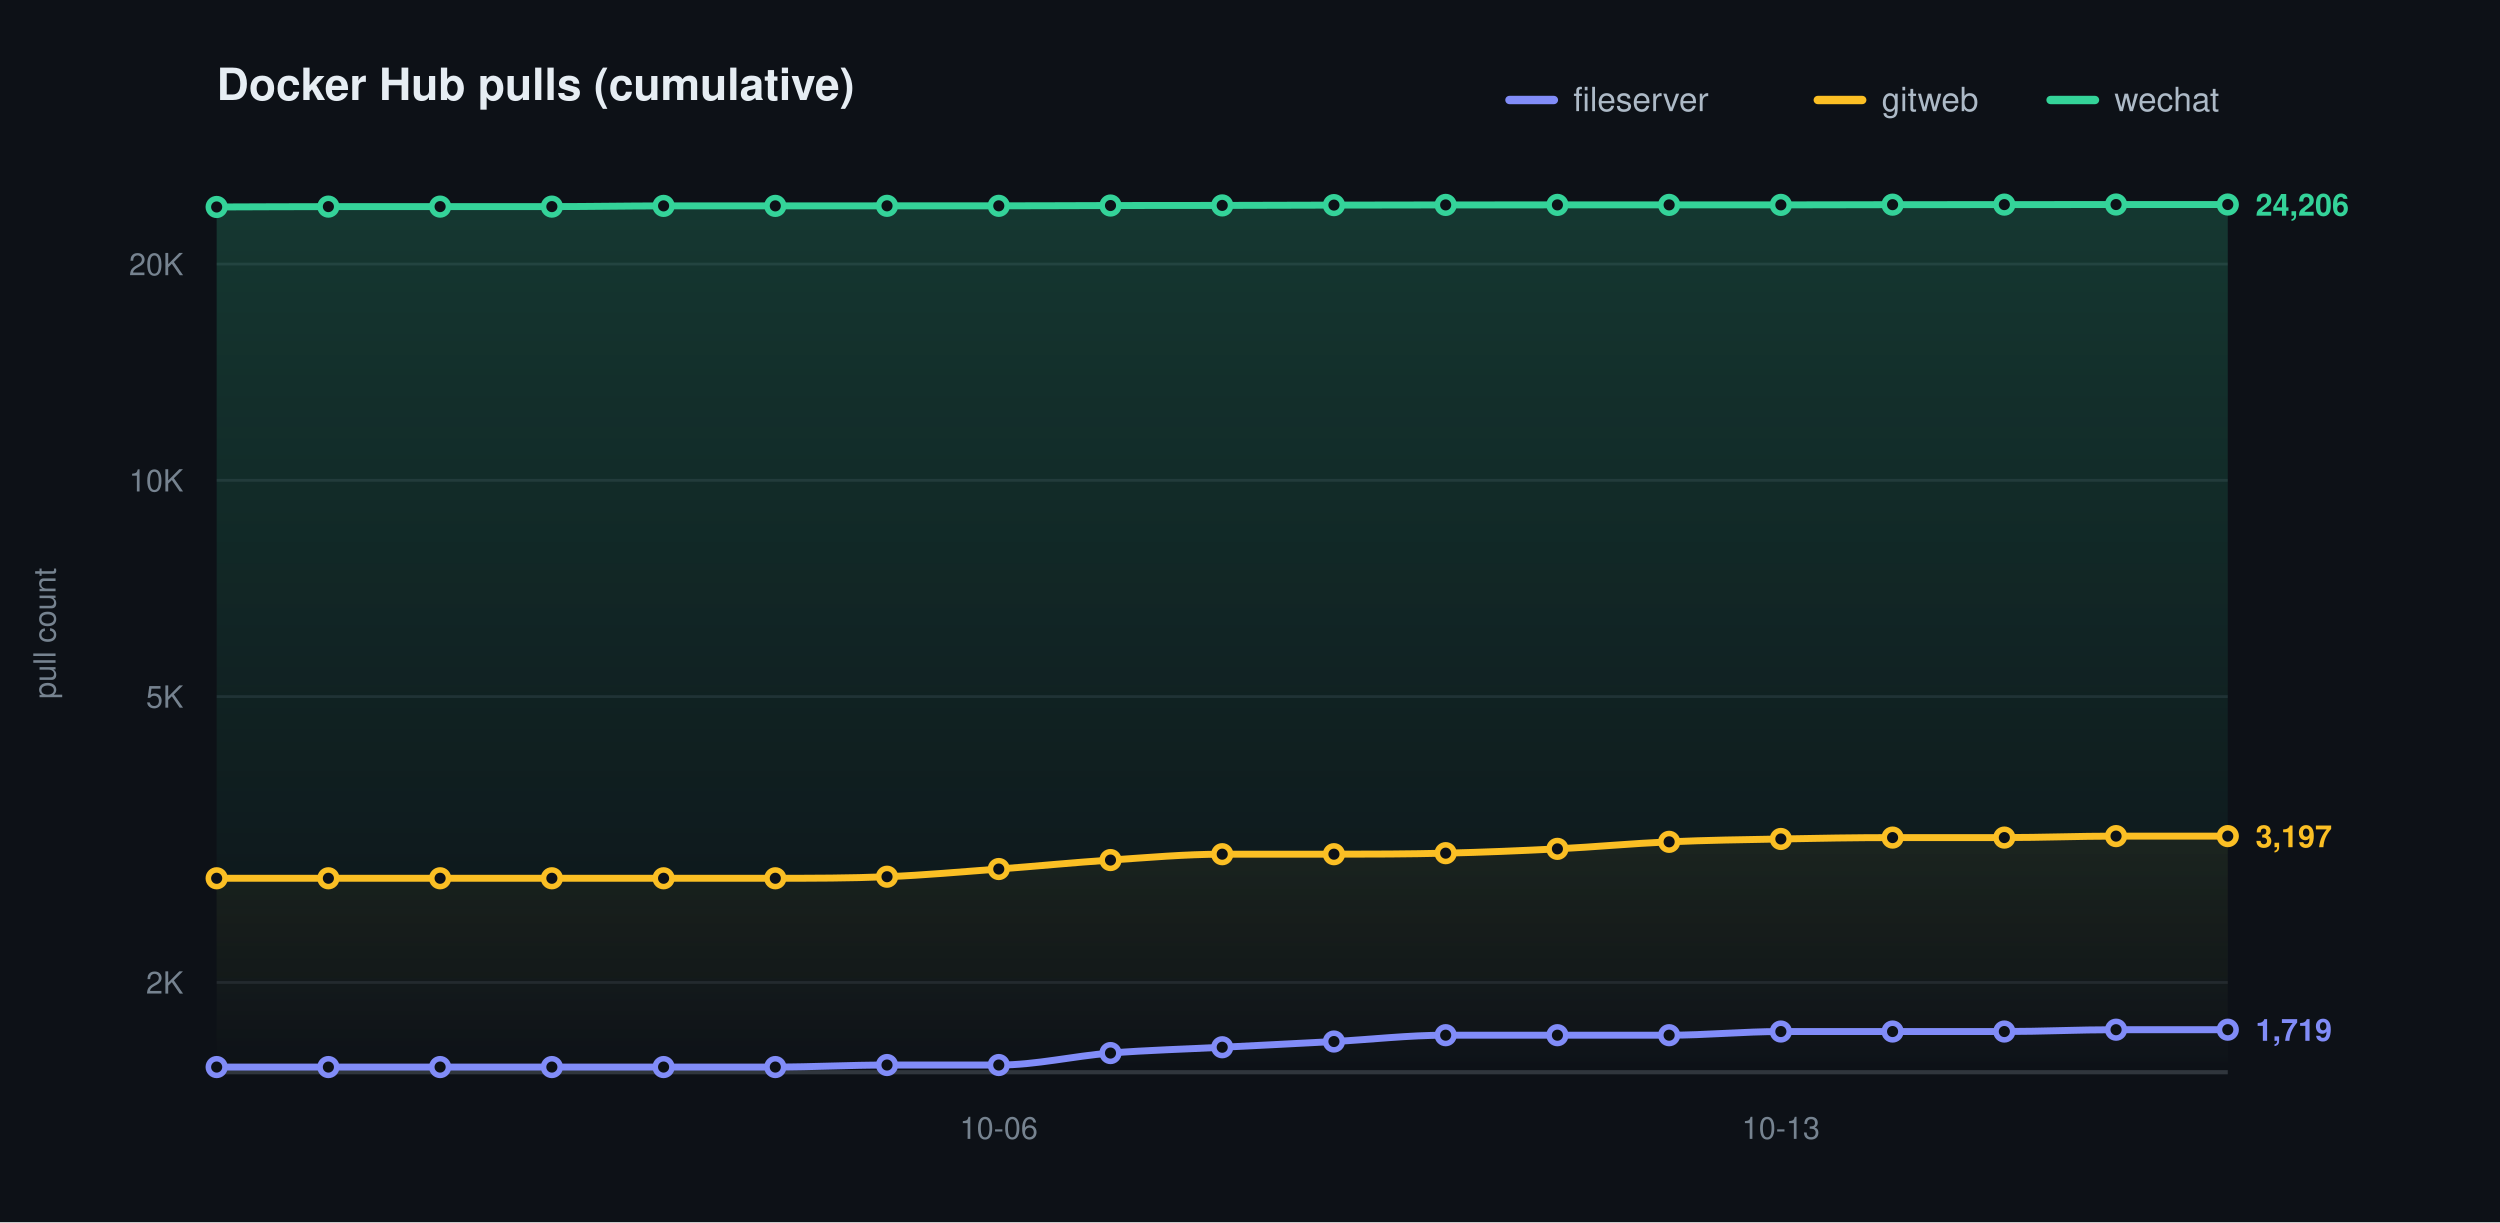
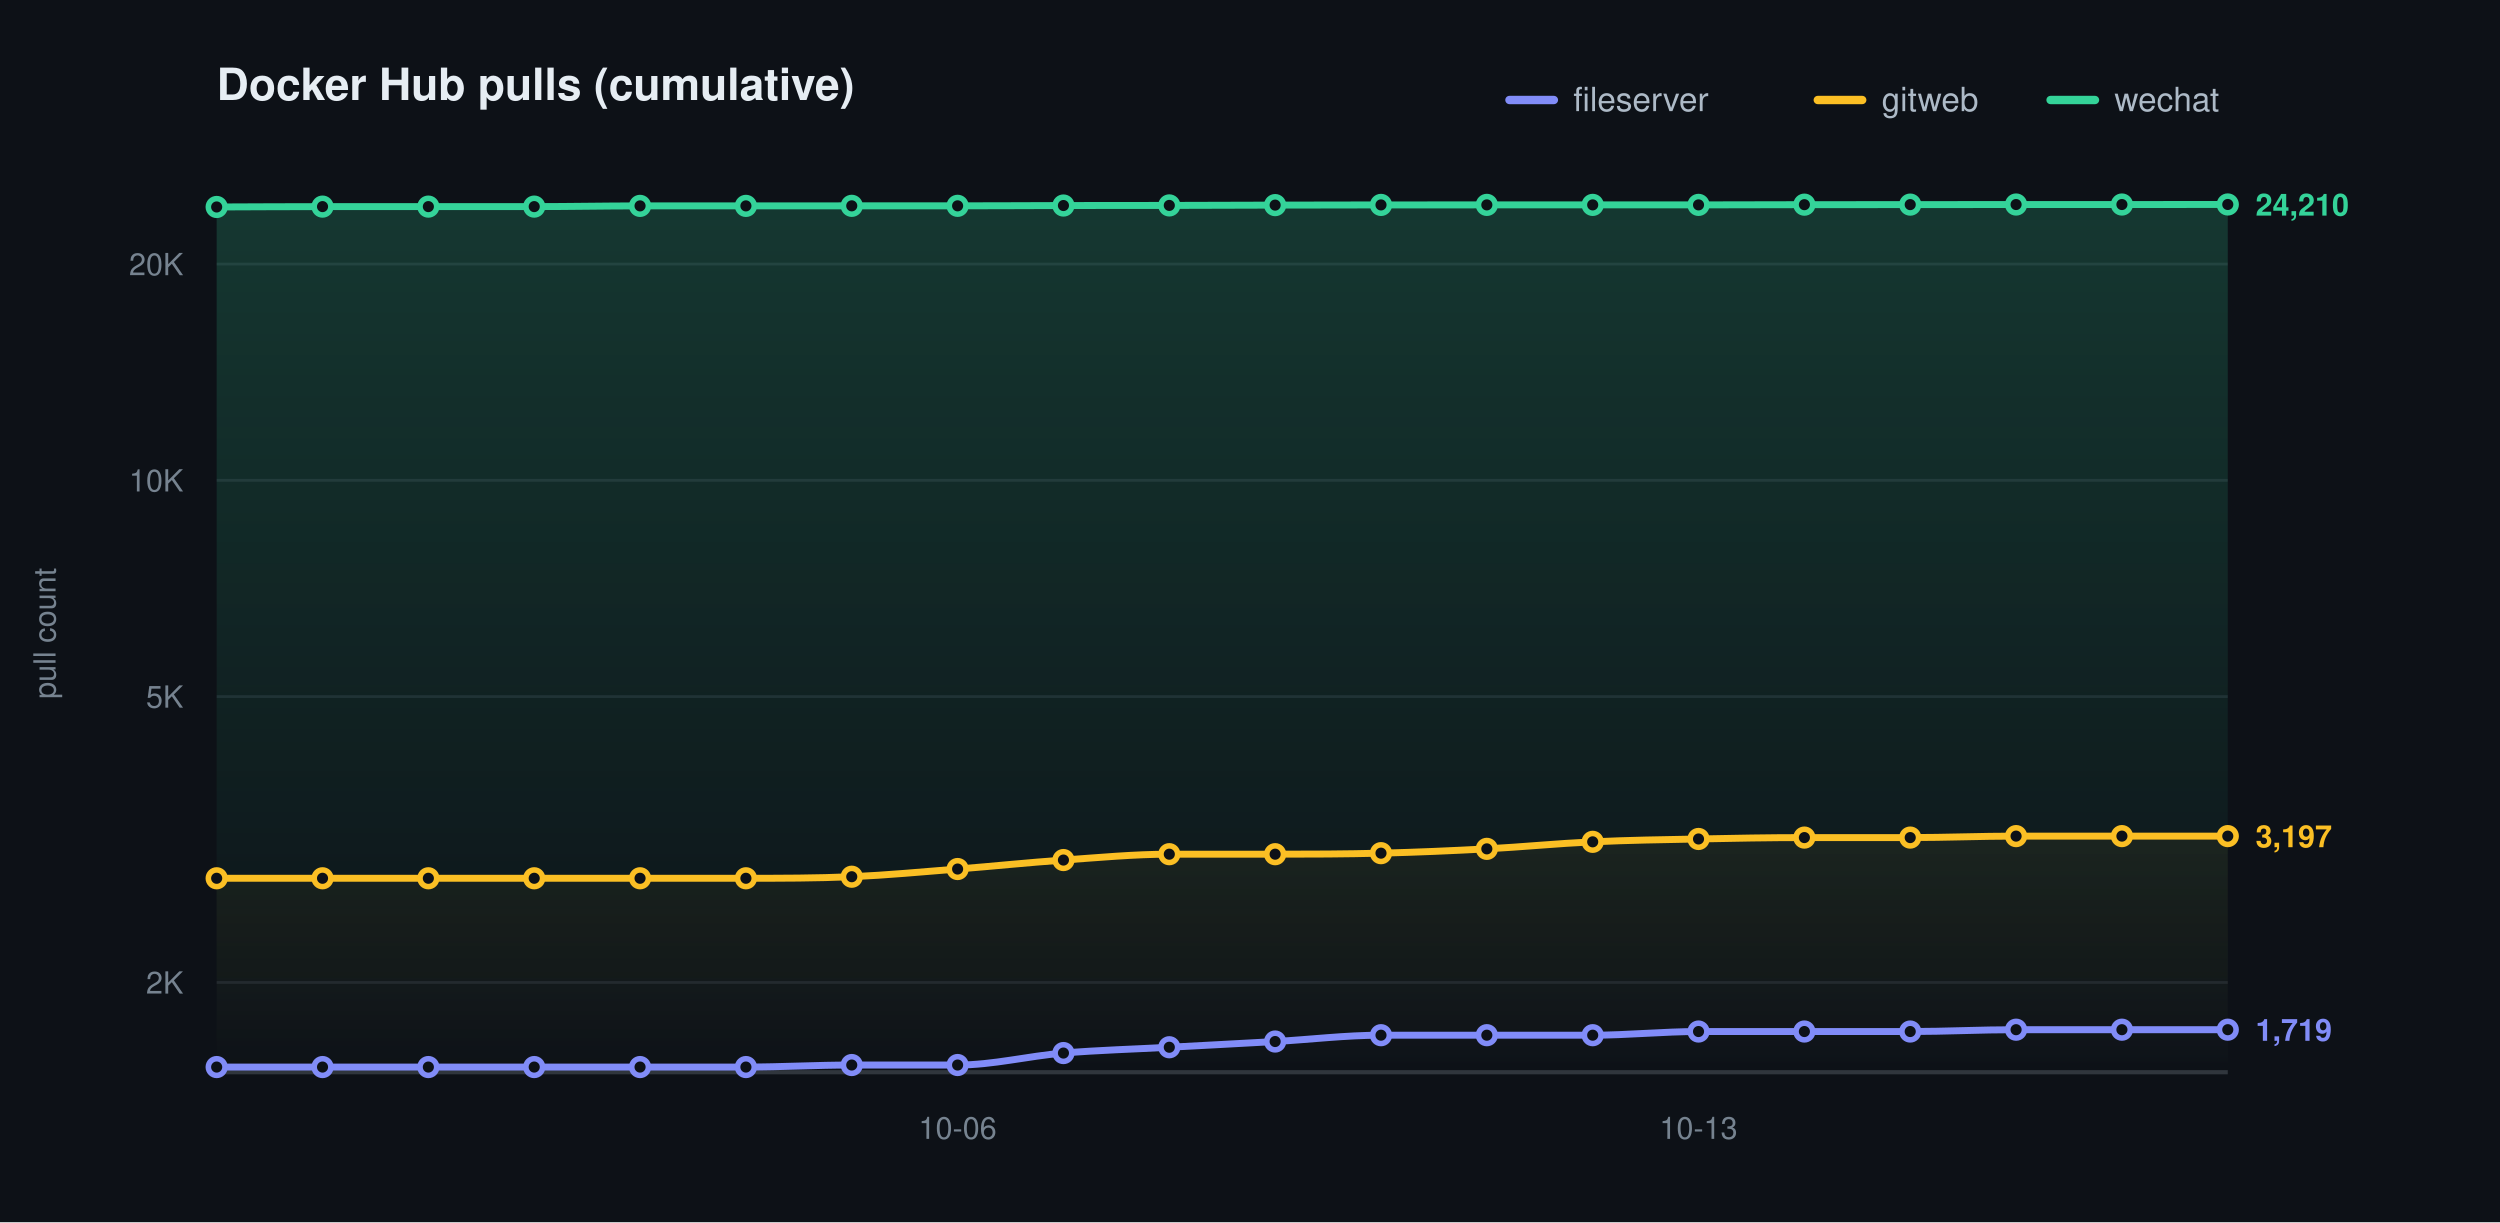
<svg xmlns="http://www.w3.org/2000/svg" width="900" height="440" viewBox="0 0 900 440" role="img" aria-label="Docker Hub pulls (cumulative)">
  <defs>
    <linearGradient id="grad0" gradientUnits="userSpaceOnUse" x1="0" y1="70.00" x2="0" y2="386.00">
      <stop offset="0" stop-color="#818cf8" stop-opacity="0.20" />
      <stop offset="1" stop-color="#818cf8" stop-opacity="0" />
    </linearGradient>
    <linearGradient id="grad1" gradientUnits="userSpaceOnUse" x1="0" y1="70.00" x2="0" y2="386.00">
      <stop offset="0" stop-color="#fbbf24" stop-opacity="0.20" />
      <stop offset="1" stop-color="#fbbf24" stop-opacity="0" />
    </linearGradient>
    <linearGradient id="grad2" gradientUnits="userSpaceOnUse" x1="0" y1="70.00" x2="0" y2="386.00">
      <stop offset="0" stop-color="#34d399" stop-opacity="0.20" />
      <stop offset="1" stop-color="#34d399" stop-opacity="0" />
    </linearGradient>
  </defs>
  <style>text{font-family:-apple-system,BlinkMacSystemFont,"Segoe UI",Helvetica,Arial,sans-serif}.t{font-size:16px;font-weight:600;fill:#e6edf3}.y{font-size:11px;fill:#768390}.x{font-size:11px;fill:#768390}.l{font-size:12px;fill:#adbac7}.e{font-size:11px;font-weight:600}</style>
  <rect width="900" height="440" fill="#0d1117" />
  <text class="t" x="78.00" y="36">Docker Hub pulls (cumulative)</text>
  <text class="y" x="20" y="228.00" transform="rotate(-90 20 228.00)" text-anchor="middle">pull count</text>
  <line x1="78.00" y1="353.69" x2="802.00" y2="353.69" stroke="#1f242c" stroke-width="1" />
  <text class="y" x="66.00" y="357.69" text-anchor="end">2K</text>
  <line x1="78.00" y1="250.77" x2="802.00" y2="250.77" stroke="#1f242c" stroke-width="1" />
  <text class="y" x="66.00" y="254.77" text-anchor="end">5K</text>
  <line x1="78.00" y1="172.92" x2="802.00" y2="172.92" stroke="#1f242c" stroke-width="1" />
  <text class="y" x="66.00" y="176.92" text-anchor="end">10K</text>
  <line x1="78.00" y1="95.06" x2="802.00" y2="95.06" stroke="#1f242c" stroke-width="1" />
  <text class="y" x="66.00" y="99.06" text-anchor="end">20K</text>
  <line x1="78.00" y1="386.00" x2="802.00" y2="386.00" stroke="#30363d" stroke-width="1.5" />
-   <text class="x" x="359.56" y="410.00" text-anchor="middle">10-06</text>
-   <text class="x" x="641.11" y="410.00" text-anchor="middle">10-13</text>
-   <path d="M 78.00 384.14 C 91.41 384.14 104.81 384.14 118.22 384.14 C 131.63 384.14 145.04 384.14 158.44 384.14 C 171.85 384.14 185.26 384.14 198.67 384.14 C 212.07 384.14 225.48 384.14 238.89 384.14 C 252.30 384.14 265.70 384.14 279.11 384.14 C 292.52 384.14 305.93 383.41 319.33 383.41 C 332.74 383.41 346.15 383.41 359.56 383.41 C 372.96 383.41 386.37 380.17 399.78 379.10 C 413.19 378.04 426.59 377.70 440.00 377.01 C 453.41 376.32 466.81 375.68 480.22 374.95 C 493.63 374.23 507.04 372.67 520.44 372.67 C 533.85 372.67 547.26 372.67 560.67 372.67 C 574.07 372.67 587.48 372.67 600.89 372.67 C 614.30 372.67 627.70 371.35 641.11 371.35 C 654.52 371.35 667.93 371.35 681.33 371.35 C 694.74 371.35 708.15 371.35 721.56 371.35 C 734.96 371.35 748.37 370.69 761.78 370.69 C 775.19 370.69 788.59 370.69 802.00 370.69 L 802.00 386.00 L 78.00 386.00 Z" fill="url(#grad0)" stroke="none" />
-   <path d="M 78.00 316.18 C 91.41 316.18 104.81 316.18 118.22 316.18 C 131.63 316.18 145.04 316.18 158.44 316.18 C 171.85 316.18 185.26 316.18 198.67 316.18 C 212.07 316.18 225.48 316.18 238.89 316.18 C 252.30 316.18 265.70 316.18 279.11 316.18 C 292.52 316.18 305.93 316.17 319.33 315.62 C 332.74 315.06 346.15 313.85 359.56 312.85 C 372.96 311.85 386.37 310.51 399.78 309.62 C 413.19 308.73 426.59 307.51 440.00 307.51 C 453.41 307.51 466.81 307.51 480.22 307.51 C 493.63 307.51 507.04 307.46 520.44 307.14 C 533.85 306.82 547.26 306.27 560.67 305.59 C 574.07 304.91 587.48 303.65 600.89 303.06 C 614.30 302.46 627.70 302.28 641.11 302.03 C 654.52 301.77 667.93 301.53 681.33 301.53 C 694.74 301.53 708.15 301.53 721.56 301.53 C 734.96 301.53 748.37 301.00 761.78 301.00 C 775.19 301.00 788.59 301.00 802.00 301.00 L 802.00 386.00 L 78.00 386.00 Z" fill="url(#grad1)" stroke="none" />
-   <path d="M 78.00 74.51 C 91.41 74.47 104.81 74.38 118.22 74.38 C 131.63 74.38 145.04 74.38 158.44 74.38 C 171.85 74.38 185.26 74.38 198.67 74.38 C 212.07 74.38 225.48 74.12 238.89 74.12 C 252.30 74.12 265.70 74.12 279.11 74.12 C 292.52 74.12 305.93 74.10 319.33 74.10 C 332.74 74.10 346.15 74.10 359.56 74.10 C 372.96 74.10 386.37 74.02 399.78 73.99 C 413.19 73.97 426.59 73.98 440.00 73.95 C 453.41 73.92 466.81 73.87 480.22 73.84 C 493.63 73.81 507.04 73.79 520.44 73.77 C 533.85 73.76 547.26 73.76 560.67 73.76 C 574.07 73.76 587.48 73.76 600.89 73.76 C 614.30 73.76 627.70 73.76 641.11 73.76 C 654.52 73.76 667.93 73.70 681.33 73.68 C 694.74 73.67 708.15 73.67 721.56 73.66 C 734.96 73.65 748.37 73.63 761.78 73.63 C 775.19 73.63 788.59 73.63 802.00 73.63 L 802.00 386.00 L 78.00 386.00 Z" fill="url(#grad2)" stroke="none" />
-   <path d="M 78.00 384.14 C 91.41 384.14 104.81 384.14 118.22 384.14 C 131.63 384.14 145.04 384.14 158.44 384.14 C 171.85 384.14 185.26 384.14 198.67 384.14 C 212.07 384.14 225.48 384.14 238.89 384.14 C 252.30 384.14 265.70 384.14 279.11 384.14 C 292.52 384.14 305.93 383.41 319.33 383.41 C 332.74 383.41 346.15 383.41 359.56 383.41 C 372.96 383.41 386.37 380.17 399.78 379.10 C 413.19 378.04 426.59 377.70 440.00 377.01 C 453.41 376.32 466.81 375.68 480.22 374.95 C 493.63 374.23 507.04 372.67 520.44 372.67 C 533.85 372.67 547.26 372.67 560.67 372.67 C 574.07 372.67 587.48 372.67 600.89 372.67 C 614.30 372.67 627.70 371.35 641.11 371.35 C 654.52 371.35 667.93 371.35 681.33 371.35 C 694.74 371.35 708.15 371.35 721.56 371.35 C 734.96 371.35 748.37 370.69 761.78 370.69 C 775.19 370.69 788.59 370.69 802.00 370.69" fill="none" stroke="#818cf8" stroke-width="2.5" stroke-linecap="round" stroke-linejoin="round" />
+   <text class="x" x="344.74" y="410.00" text-anchor="middle">10-06</text>
+   <text class="x" x="611.47" y="410.00" text-anchor="middle">10-13</text>
+   <path d="M 78.00 384.14 C 90.70 384.14 103.40 384.14 116.11 384.14 C 128.81 384.14 141.51 384.14 154.21 384.14 C 166.91 384.14 179.61 384.14 192.32 384.14 C 205.02 384.14 217.72 384.14 230.42 384.14 C 243.12 384.14 255.82 384.14 268.53 384.14 C 281.23 384.14 293.93 383.41 306.63 383.41 C 319.33 383.41 332.04 383.41 344.74 383.41 C 357.44 383.41 370.14 380.17 382.84 379.10 C 395.54 378.04 408.25 377.70 420.95 377.01 C 433.65 376.32 446.35 375.68 459.05 374.95 C 471.75 374.23 484.46 372.67 497.16 372.67 C 509.86 372.67 522.56 372.67 535.26 372.67 C 547.96 372.67 560.67 372.67 573.37 372.67 C 586.07 372.67 598.77 371.35 611.47 371.35 C 624.18 371.35 636.88 371.35 649.58 371.35 C 662.28 371.35 674.98 371.35 687.68 371.35 C 700.39 371.35 713.09 370.69 725.79 370.69 C 738.49 370.69 751.19 370.69 763.89 370.69 C 776.60 370.69 789.30 370.69 802.00 370.69 L 802.00 386.00 L 78.00 386.00 Z" fill="url(#grad0)" stroke="none" />
+   <path d="M 78.00 316.18 C 90.70 316.18 103.40 316.18 116.11 316.18 C 128.81 316.18 141.51 316.18 154.21 316.18 C 166.91 316.18 179.61 316.18 192.32 316.18 C 205.02 316.18 217.72 316.18 230.42 316.18 C 243.12 316.18 255.82 316.18 268.53 316.18 C 281.23 316.18 293.93 316.17 306.63 315.62 C 319.33 315.06 332.04 313.85 344.74 312.85 C 357.44 311.85 370.14 310.51 382.84 309.62 C 395.54 308.73 408.25 307.51 420.95 307.51 C 433.65 307.51 446.35 307.51 459.05 307.51 C 471.75 307.51 484.46 307.46 497.16 307.14 C 509.86 306.82 522.56 306.27 535.26 305.59 C 547.96 304.91 560.67 303.65 573.37 303.06 C 586.07 302.46 598.77 302.28 611.47 302.03 C 624.18 301.77 636.88 301.53 649.58 301.53 C 662.28 301.53 674.98 301.53 687.68 301.53 C 700.39 301.53 713.09 301.00 725.79 301.00 C 738.49 301.00 751.19 301.00 763.89 301.00 C 776.60 301.00 789.30 301.00 802.00 301.00 L 802.00 386.00 L 78.00 386.00 Z" fill="url(#grad1)" stroke="none" />
+   <path d="M 78.00 74.51 C 90.70 74.47 103.40 74.38 116.11 74.38 C 128.81 74.38 141.51 74.38 154.21 74.38 C 166.91 74.38 179.61 74.38 192.32 74.38 C 205.02 74.38 217.72 74.12 230.42 74.12 C 243.12 74.12 255.82 74.12 268.53 74.12 C 281.23 74.12 293.93 74.10 306.63 74.10 C 319.33 74.10 332.04 74.10 344.74 74.10 C 357.44 74.10 370.14 74.02 382.84 73.99 C 395.54 73.97 408.25 73.98 420.95 73.95 C 433.65 73.92 446.35 73.87 459.05 73.84 C 471.75 73.81 484.46 73.79 497.16 73.77 C 509.86 73.76 522.56 73.76 535.26 73.76 C 547.96 73.76 560.67 73.76 573.37 73.76 C 586.07 73.76 598.77 73.76 611.47 73.76 C 624.18 73.76 636.88 73.70 649.58 73.68 C 662.28 73.67 674.98 73.67 687.68 73.66 C 700.39 73.65 713.09 73.63 725.79 73.63 C 738.49 73.63 751.19 73.63 763.89 73.63 C 776.60 73.63 789.30 73.61 802.00 73.61 L 802.00 386.00 L 78.00 386.00 Z" fill="url(#grad2)" stroke="none" />
+   <path d="M 78.00 384.14 C 90.70 384.14 103.40 384.14 116.11 384.14 C 128.81 384.14 141.51 384.14 154.21 384.14 C 166.91 384.14 179.61 384.14 192.32 384.14 C 205.02 384.14 217.72 384.14 230.42 384.14 C 243.12 384.14 255.82 384.14 268.53 384.14 C 281.23 384.14 293.93 383.41 306.63 383.41 C 319.33 383.41 332.04 383.41 344.74 383.41 C 357.44 383.41 370.14 380.17 382.84 379.10 C 395.54 378.04 408.25 377.70 420.95 377.01 C 433.65 376.32 446.35 375.68 459.05 374.95 C 471.75 374.23 484.46 372.67 497.16 372.67 C 509.86 372.67 522.56 372.67 535.26 372.67 C 547.96 372.67 560.67 372.67 573.37 372.67 C 586.07 372.67 598.77 371.35 611.47 371.35 C 624.18 371.35 636.88 371.35 649.58 371.35 C 662.28 371.35 674.98 371.35 687.68 371.35 C 700.39 371.35 713.09 370.69 725.79 370.69 C 738.49 370.69 751.19 370.69 763.89 370.69 C 776.60 370.69 789.30 370.69 802.00 370.69" fill="none" stroke="#818cf8" stroke-width="2.5" stroke-linecap="round" stroke-linejoin="round" />
  <circle cx="78.00" cy="384.14" r="3" fill="#0d1117" stroke="#818cf8" stroke-width="2" />
-   <circle cx="118.22" cy="384.14" r="3" fill="#0d1117" stroke="#818cf8" stroke-width="2" />
-   <circle cx="158.44" cy="384.14" r="3" fill="#0d1117" stroke="#818cf8" stroke-width="2" />
-   <circle cx="198.67" cy="384.14" r="3" fill="#0d1117" stroke="#818cf8" stroke-width="2" />
-   <circle cx="238.89" cy="384.14" r="3" fill="#0d1117" stroke="#818cf8" stroke-width="2" />
-   <circle cx="279.11" cy="384.14" r="3" fill="#0d1117" stroke="#818cf8" stroke-width="2" />
-   <circle cx="319.33" cy="383.41" r="3" fill="#0d1117" stroke="#818cf8" stroke-width="2" />
-   <circle cx="359.56" cy="383.41" r="3" fill="#0d1117" stroke="#818cf8" stroke-width="2" />
-   <circle cx="399.78" cy="379.10" r="3" fill="#0d1117" stroke="#818cf8" stroke-width="2" />
-   <circle cx="440.00" cy="377.01" r="3" fill="#0d1117" stroke="#818cf8" stroke-width="2" />
-   <circle cx="480.22" cy="374.95" r="3" fill="#0d1117" stroke="#818cf8" stroke-width="2" />
-   <circle cx="520.44" cy="372.67" r="3" fill="#0d1117" stroke="#818cf8" stroke-width="2" />
-   <circle cx="560.67" cy="372.67" r="3" fill="#0d1117" stroke="#818cf8" stroke-width="2" />
-   <circle cx="600.89" cy="372.67" r="3" fill="#0d1117" stroke="#818cf8" stroke-width="2" />
-   <circle cx="641.11" cy="371.35" r="3" fill="#0d1117" stroke="#818cf8" stroke-width="2" />
-   <circle cx="681.33" cy="371.35" r="3" fill="#0d1117" stroke="#818cf8" stroke-width="2" />
-   <circle cx="721.56" cy="371.35" r="3" fill="#0d1117" stroke="#818cf8" stroke-width="2" />
-   <circle cx="761.78" cy="370.69" r="3" fill="#0d1117" stroke="#818cf8" stroke-width="2" />
+   <circle cx="116.11" cy="384.14" r="3" fill="#0d1117" stroke="#818cf8" stroke-width="2" />
+   <circle cx="154.21" cy="384.14" r="3" fill="#0d1117" stroke="#818cf8" stroke-width="2" />
+   <circle cx="192.32" cy="384.14" r="3" fill="#0d1117" stroke="#818cf8" stroke-width="2" />
+   <circle cx="230.42" cy="384.14" r="3" fill="#0d1117" stroke="#818cf8" stroke-width="2" />
+   <circle cx="268.53" cy="384.14" r="3" fill="#0d1117" stroke="#818cf8" stroke-width="2" />
+   <circle cx="306.63" cy="383.41" r="3" fill="#0d1117" stroke="#818cf8" stroke-width="2" />
+   <circle cx="344.74" cy="383.41" r="3" fill="#0d1117" stroke="#818cf8" stroke-width="2" />
+   <circle cx="382.84" cy="379.10" r="3" fill="#0d1117" stroke="#818cf8" stroke-width="2" />
+   <circle cx="420.95" cy="377.01" r="3" fill="#0d1117" stroke="#818cf8" stroke-width="2" />
+   <circle cx="459.05" cy="374.95" r="3" fill="#0d1117" stroke="#818cf8" stroke-width="2" />
+   <circle cx="497.16" cy="372.67" r="3" fill="#0d1117" stroke="#818cf8" stroke-width="2" />
+   <circle cx="535.26" cy="372.67" r="3" fill="#0d1117" stroke="#818cf8" stroke-width="2" />
+   <circle cx="573.37" cy="372.67" r="3" fill="#0d1117" stroke="#818cf8" stroke-width="2" />
+   <circle cx="611.47" cy="371.35" r="3" fill="#0d1117" stroke="#818cf8" stroke-width="2" />
+   <circle cx="649.58" cy="371.35" r="3" fill="#0d1117" stroke="#818cf8" stroke-width="2" />
+   <circle cx="687.68" cy="371.35" r="3" fill="#0d1117" stroke="#818cf8" stroke-width="2" />
+   <circle cx="725.79" cy="370.69" r="3" fill="#0d1117" stroke="#818cf8" stroke-width="2" />
+   <circle cx="763.89" cy="370.69" r="3" fill="#0d1117" stroke="#818cf8" stroke-width="2" />
  <circle cx="802.00" cy="370.69" r="3" fill="#0d1117" stroke="#818cf8" stroke-width="2" />
  <text class="e" x="812.00" y="374.69" fill="#818cf8">1,719</text>
-   <path d="M 78.00 316.18 C 91.41 316.18 104.81 316.18 118.22 316.18 C 131.63 316.18 145.04 316.18 158.44 316.18 C 171.85 316.18 185.26 316.18 198.67 316.18 C 212.07 316.18 225.48 316.18 238.89 316.18 C 252.30 316.18 265.70 316.18 279.11 316.18 C 292.52 316.18 305.93 316.17 319.33 315.62 C 332.74 315.06 346.15 313.85 359.56 312.85 C 372.96 311.85 386.37 310.51 399.78 309.62 C 413.19 308.73 426.59 307.51 440.00 307.51 C 453.41 307.51 466.81 307.51 480.22 307.51 C 493.63 307.51 507.04 307.46 520.44 307.14 C 533.85 306.82 547.26 306.27 560.67 305.59 C 574.07 304.91 587.48 303.65 600.89 303.06 C 614.30 302.46 627.70 302.28 641.11 302.03 C 654.52 301.77 667.93 301.53 681.33 301.53 C 694.74 301.53 708.15 301.53 721.56 301.53 C 734.96 301.53 748.37 301.00 761.78 301.00 C 775.19 301.00 788.59 301.00 802.00 301.00" fill="none" stroke="#fbbf24" stroke-width="2.5" stroke-linecap="round" stroke-linejoin="round" />
+   <path d="M 78.00 316.18 C 90.70 316.18 103.40 316.18 116.11 316.18 C 128.81 316.18 141.51 316.18 154.21 316.18 C 166.91 316.18 179.61 316.18 192.32 316.18 C 205.02 316.18 217.72 316.18 230.42 316.18 C 243.12 316.18 255.82 316.18 268.53 316.18 C 281.23 316.18 293.93 316.17 306.63 315.62 C 319.33 315.06 332.04 313.85 344.74 312.85 C 357.44 311.85 370.14 310.51 382.84 309.62 C 395.54 308.73 408.25 307.51 420.95 307.51 C 433.65 307.51 446.35 307.51 459.05 307.51 C 471.75 307.51 484.46 307.46 497.16 307.14 C 509.86 306.82 522.56 306.27 535.26 305.59 C 547.96 304.91 560.67 303.65 573.37 303.06 C 586.07 302.46 598.77 302.28 611.47 302.03 C 624.18 301.77 636.88 301.53 649.58 301.53 C 662.28 301.53 674.98 301.53 687.68 301.53 C 700.39 301.53 713.09 301.00 725.79 301.00 C 738.49 301.00 751.19 301.00 763.89 301.00 C 776.60 301.00 789.30 301.00 802.00 301.00" fill="none" stroke="#fbbf24" stroke-width="2.5" stroke-linecap="round" stroke-linejoin="round" />
  <circle cx="78.00" cy="316.18" r="3" fill="#0d1117" stroke="#fbbf24" stroke-width="2" />
-   <circle cx="118.22" cy="316.18" r="3" fill="#0d1117" stroke="#fbbf24" stroke-width="2" />
-   <circle cx="158.44" cy="316.18" r="3" fill="#0d1117" stroke="#fbbf24" stroke-width="2" />
-   <circle cx="198.67" cy="316.18" r="3" fill="#0d1117" stroke="#fbbf24" stroke-width="2" />
-   <circle cx="238.89" cy="316.18" r="3" fill="#0d1117" stroke="#fbbf24" stroke-width="2" />
-   <circle cx="279.11" cy="316.18" r="3" fill="#0d1117" stroke="#fbbf24" stroke-width="2" />
-   <circle cx="319.33" cy="315.62" r="3" fill="#0d1117" stroke="#fbbf24" stroke-width="2" />
-   <circle cx="359.56" cy="312.85" r="3" fill="#0d1117" stroke="#fbbf24" stroke-width="2" />
-   <circle cx="399.78" cy="309.62" r="3" fill="#0d1117" stroke="#fbbf24" stroke-width="2" />
-   <circle cx="440.00" cy="307.51" r="3" fill="#0d1117" stroke="#fbbf24" stroke-width="2" />
-   <circle cx="480.22" cy="307.51" r="3" fill="#0d1117" stroke="#fbbf24" stroke-width="2" />
-   <circle cx="520.44" cy="307.14" r="3" fill="#0d1117" stroke="#fbbf24" stroke-width="2" />
-   <circle cx="560.67" cy="305.59" r="3" fill="#0d1117" stroke="#fbbf24" stroke-width="2" />
-   <circle cx="600.89" cy="303.06" r="3" fill="#0d1117" stroke="#fbbf24" stroke-width="2" />
-   <circle cx="641.11" cy="302.03" r="3" fill="#0d1117" stroke="#fbbf24" stroke-width="2" />
-   <circle cx="681.33" cy="301.53" r="3" fill="#0d1117" stroke="#fbbf24" stroke-width="2" />
-   <circle cx="721.56" cy="301.53" r="3" fill="#0d1117" stroke="#fbbf24" stroke-width="2" />
-   <circle cx="761.78" cy="301.00" r="3" fill="#0d1117" stroke="#fbbf24" stroke-width="2" />
+   <circle cx="116.11" cy="316.18" r="3" fill="#0d1117" stroke="#fbbf24" stroke-width="2" />
+   <circle cx="154.21" cy="316.18" r="3" fill="#0d1117" stroke="#fbbf24" stroke-width="2" />
+   <circle cx="192.32" cy="316.18" r="3" fill="#0d1117" stroke="#fbbf24" stroke-width="2" />
+   <circle cx="230.42" cy="316.18" r="3" fill="#0d1117" stroke="#fbbf24" stroke-width="2" />
+   <circle cx="268.53" cy="316.18" r="3" fill="#0d1117" stroke="#fbbf24" stroke-width="2" />
+   <circle cx="306.63" cy="315.62" r="3" fill="#0d1117" stroke="#fbbf24" stroke-width="2" />
+   <circle cx="344.74" cy="312.85" r="3" fill="#0d1117" stroke="#fbbf24" stroke-width="2" />
+   <circle cx="382.84" cy="309.62" r="3" fill="#0d1117" stroke="#fbbf24" stroke-width="2" />
+   <circle cx="420.95" cy="307.51" r="3" fill="#0d1117" stroke="#fbbf24" stroke-width="2" />
+   <circle cx="459.05" cy="307.51" r="3" fill="#0d1117" stroke="#fbbf24" stroke-width="2" />
+   <circle cx="497.16" cy="307.14" r="3" fill="#0d1117" stroke="#fbbf24" stroke-width="2" />
+   <circle cx="535.26" cy="305.59" r="3" fill="#0d1117" stroke="#fbbf24" stroke-width="2" />
+   <circle cx="573.37" cy="303.06" r="3" fill="#0d1117" stroke="#fbbf24" stroke-width="2" />
+   <circle cx="611.47" cy="302.03" r="3" fill="#0d1117" stroke="#fbbf24" stroke-width="2" />
+   <circle cx="649.58" cy="301.53" r="3" fill="#0d1117" stroke="#fbbf24" stroke-width="2" />
+   <circle cx="687.68" cy="301.53" r="3" fill="#0d1117" stroke="#fbbf24" stroke-width="2" />
+   <circle cx="725.79" cy="301.00" r="3" fill="#0d1117" stroke="#fbbf24" stroke-width="2" />
+   <circle cx="763.89" cy="301.00" r="3" fill="#0d1117" stroke="#fbbf24" stroke-width="2" />
  <circle cx="802.00" cy="301.00" r="3" fill="#0d1117" stroke="#fbbf24" stroke-width="2" />
  <text class="e" x="812.00" y="305.00" fill="#fbbf24">3,197</text>
-   <path d="M 78.00 74.51 C 91.41 74.47 104.81 74.38 118.22 74.38 C 131.63 74.38 145.04 74.38 158.44 74.38 C 171.85 74.38 185.26 74.38 198.67 74.38 C 212.07 74.38 225.48 74.12 238.89 74.12 C 252.30 74.12 265.70 74.12 279.11 74.12 C 292.52 74.12 305.93 74.10 319.33 74.10 C 332.74 74.10 346.15 74.10 359.56 74.10 C 372.96 74.10 386.37 74.02 399.78 73.99 C 413.19 73.97 426.59 73.98 440.00 73.95 C 453.41 73.92 466.81 73.87 480.22 73.84 C 493.63 73.81 507.04 73.79 520.44 73.77 C 533.85 73.76 547.26 73.76 560.67 73.76 C 574.07 73.76 587.48 73.76 600.89 73.76 C 614.30 73.76 627.70 73.76 641.11 73.76 C 654.52 73.76 667.93 73.70 681.33 73.68 C 694.74 73.67 708.15 73.67 721.56 73.66 C 734.96 73.65 748.37 73.63 761.78 73.63 C 775.19 73.63 788.59 73.63 802.00 73.63" fill="none" stroke="#34d399" stroke-width="2.5" stroke-linecap="round" stroke-linejoin="round" />
+   <path d="M 78.00 74.51 C 90.70 74.47 103.40 74.38 116.11 74.38 C 128.81 74.38 141.51 74.38 154.21 74.38 C 166.91 74.38 179.61 74.38 192.32 74.38 C 205.02 74.38 217.72 74.12 230.42 74.12 C 243.12 74.12 255.82 74.12 268.53 74.12 C 281.23 74.12 293.93 74.10 306.63 74.10 C 319.33 74.10 332.04 74.10 344.74 74.10 C 357.44 74.10 370.14 74.02 382.84 73.99 C 395.54 73.97 408.25 73.98 420.95 73.95 C 433.65 73.92 446.35 73.87 459.05 73.84 C 471.75 73.81 484.46 73.79 497.16 73.77 C 509.86 73.76 522.56 73.76 535.26 73.76 C 547.96 73.76 560.67 73.76 573.37 73.76 C 586.07 73.76 598.77 73.76 611.47 73.76 C 624.18 73.76 636.88 73.70 649.58 73.68 C 662.28 73.67 674.98 73.67 687.68 73.66 C 700.39 73.65 713.09 73.63 725.79 73.63 C 738.49 73.63 751.19 73.63 763.89 73.63 C 776.60 73.63 789.30 73.61 802.00 73.61" fill="none" stroke="#34d399" stroke-width="2.5" stroke-linecap="round" stroke-linejoin="round" />
  <circle cx="78.00" cy="74.51" r="3" fill="#0d1117" stroke="#34d399" stroke-width="2" />
-   <circle cx="118.22" cy="74.38" r="3" fill="#0d1117" stroke="#34d399" stroke-width="2" />
-   <circle cx="158.44" cy="74.38" r="3" fill="#0d1117" stroke="#34d399" stroke-width="2" />
-   <circle cx="198.67" cy="74.38" r="3" fill="#0d1117" stroke="#34d399" stroke-width="2" />
-   <circle cx="238.89" cy="74.12" r="3" fill="#0d1117" stroke="#34d399" stroke-width="2" />
-   <circle cx="279.11" cy="74.12" r="3" fill="#0d1117" stroke="#34d399" stroke-width="2" />
-   <circle cx="319.33" cy="74.10" r="3" fill="#0d1117" stroke="#34d399" stroke-width="2" />
-   <circle cx="359.56" cy="74.10" r="3" fill="#0d1117" stroke="#34d399" stroke-width="2" />
-   <circle cx="399.78" cy="73.99" r="3" fill="#0d1117" stroke="#34d399" stroke-width="2" />
-   <circle cx="440.00" cy="73.95" r="3" fill="#0d1117" stroke="#34d399" stroke-width="2" />
-   <circle cx="480.22" cy="73.84" r="3" fill="#0d1117" stroke="#34d399" stroke-width="2" />
-   <circle cx="520.44" cy="73.77" r="3" fill="#0d1117" stroke="#34d399" stroke-width="2" />
-   <circle cx="560.67" cy="73.76" r="3" fill="#0d1117" stroke="#34d399" stroke-width="2" />
-   <circle cx="600.89" cy="73.76" r="3" fill="#0d1117" stroke="#34d399" stroke-width="2" />
-   <circle cx="641.11" cy="73.76" r="3" fill="#0d1117" stroke="#34d399" stroke-width="2" />
-   <circle cx="681.33" cy="73.68" r="3" fill="#0d1117" stroke="#34d399" stroke-width="2" />
-   <circle cx="721.56" cy="73.66" r="3" fill="#0d1117" stroke="#34d399" stroke-width="2" />
-   <circle cx="761.78" cy="73.63" r="3" fill="#0d1117" stroke="#34d399" stroke-width="2" />
-   <circle cx="802.00" cy="73.63" r="3" fill="#0d1117" stroke="#34d399" stroke-width="2" />
-   <text class="e" x="812.00" y="77.63" fill="#34d399">24,206</text>
+   <circle cx="116.11" cy="74.38" r="3" fill="#0d1117" stroke="#34d399" stroke-width="2" />
+   <circle cx="154.21" cy="74.38" r="3" fill="#0d1117" stroke="#34d399" stroke-width="2" />
+   <circle cx="192.32" cy="74.38" r="3" fill="#0d1117" stroke="#34d399" stroke-width="2" />
+   <circle cx="230.42" cy="74.12" r="3" fill="#0d1117" stroke="#34d399" stroke-width="2" />
+   <circle cx="268.53" cy="74.12" r="3" fill="#0d1117" stroke="#34d399" stroke-width="2" />
+   <circle cx="306.63" cy="74.10" r="3" fill="#0d1117" stroke="#34d399" stroke-width="2" />
+   <circle cx="344.74" cy="74.10" r="3" fill="#0d1117" stroke="#34d399" stroke-width="2" />
+   <circle cx="382.84" cy="73.99" r="3" fill="#0d1117" stroke="#34d399" stroke-width="2" />
+   <circle cx="420.95" cy="73.95" r="3" fill="#0d1117" stroke="#34d399" stroke-width="2" />
+   <circle cx="459.05" cy="73.84" r="3" fill="#0d1117" stroke="#34d399" stroke-width="2" />
+   <circle cx="497.16" cy="73.77" r="3" fill="#0d1117" stroke="#34d399" stroke-width="2" />
+   <circle cx="535.26" cy="73.76" r="3" fill="#0d1117" stroke="#34d399" stroke-width="2" />
+   <circle cx="573.37" cy="73.76" r="3" fill="#0d1117" stroke="#34d399" stroke-width="2" />
+   <circle cx="611.47" cy="73.76" r="3" fill="#0d1117" stroke="#34d399" stroke-width="2" />
+   <circle cx="649.58" cy="73.68" r="3" fill="#0d1117" stroke="#34d399" stroke-width="2" />
+   <circle cx="687.68" cy="73.66" r="3" fill="#0d1117" stroke="#34d399" stroke-width="2" />
+   <circle cx="725.79" cy="73.63" r="3" fill="#0d1117" stroke="#34d399" stroke-width="2" />
+   <circle cx="763.89" cy="73.63" r="3" fill="#0d1117" stroke="#34d399" stroke-width="2" />
+   <circle cx="802.00" cy="73.61" r="3" fill="#0d1117" stroke="#34d399" stroke-width="2" />
+   <text class="e" x="812.00" y="77.61" fill="#34d399">24,210</text>
  <line x1="543.40" y1="36.00" x2="559.40" y2="36.00" stroke="#818cf8" stroke-width="3" stroke-linecap="round" />
  <text class="l" x="566.40" y="40.00">fileserver</text>
  <line x1="654.40" y1="36.00" x2="670.40" y2="36.00" stroke="#fbbf24" stroke-width="3" stroke-linecap="round" />
  <text class="l" x="677.40" y="40.00">gitweb</text>
  <line x1="738.20" y1="36.00" x2="754.20" y2="36.00" stroke="#34d399" stroke-width="3" stroke-linecap="round" />
  <text class="l" x="761.20" y="40.00">wechat</text>
</svg>
